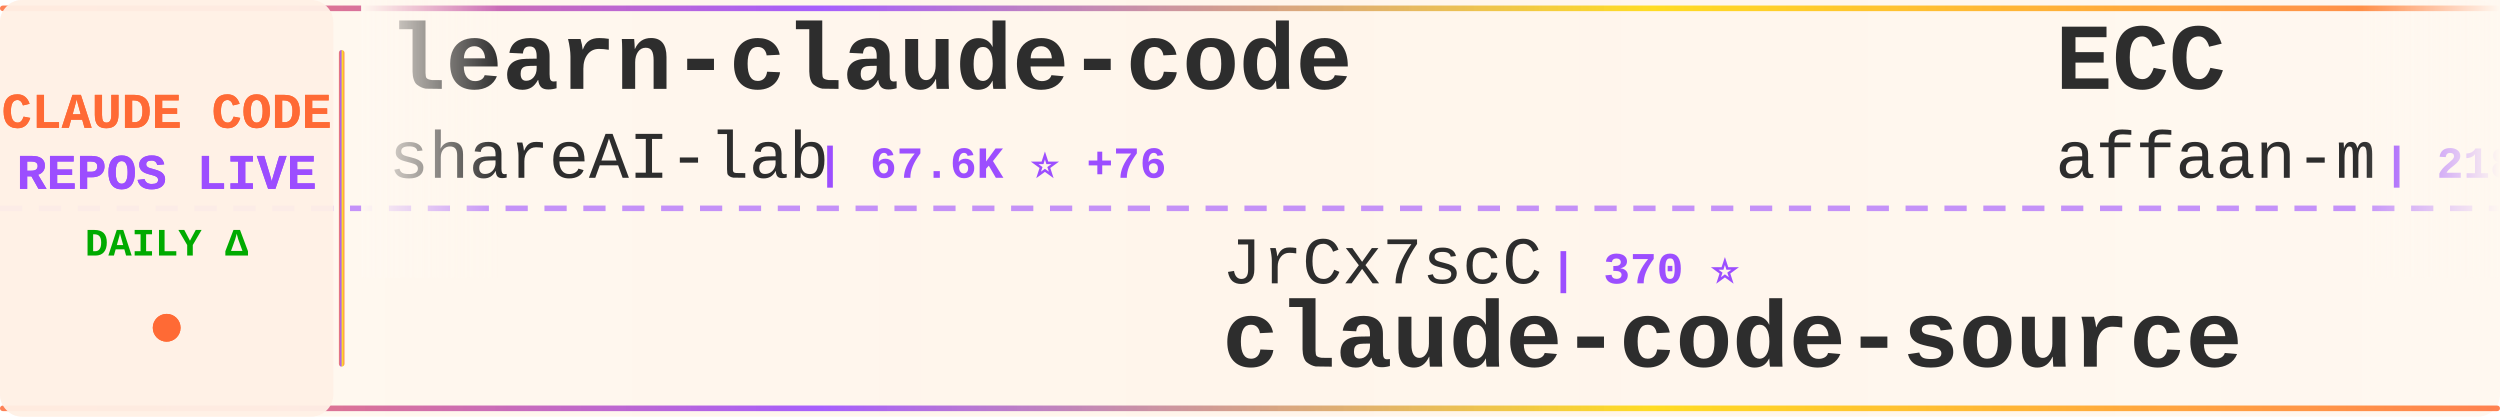
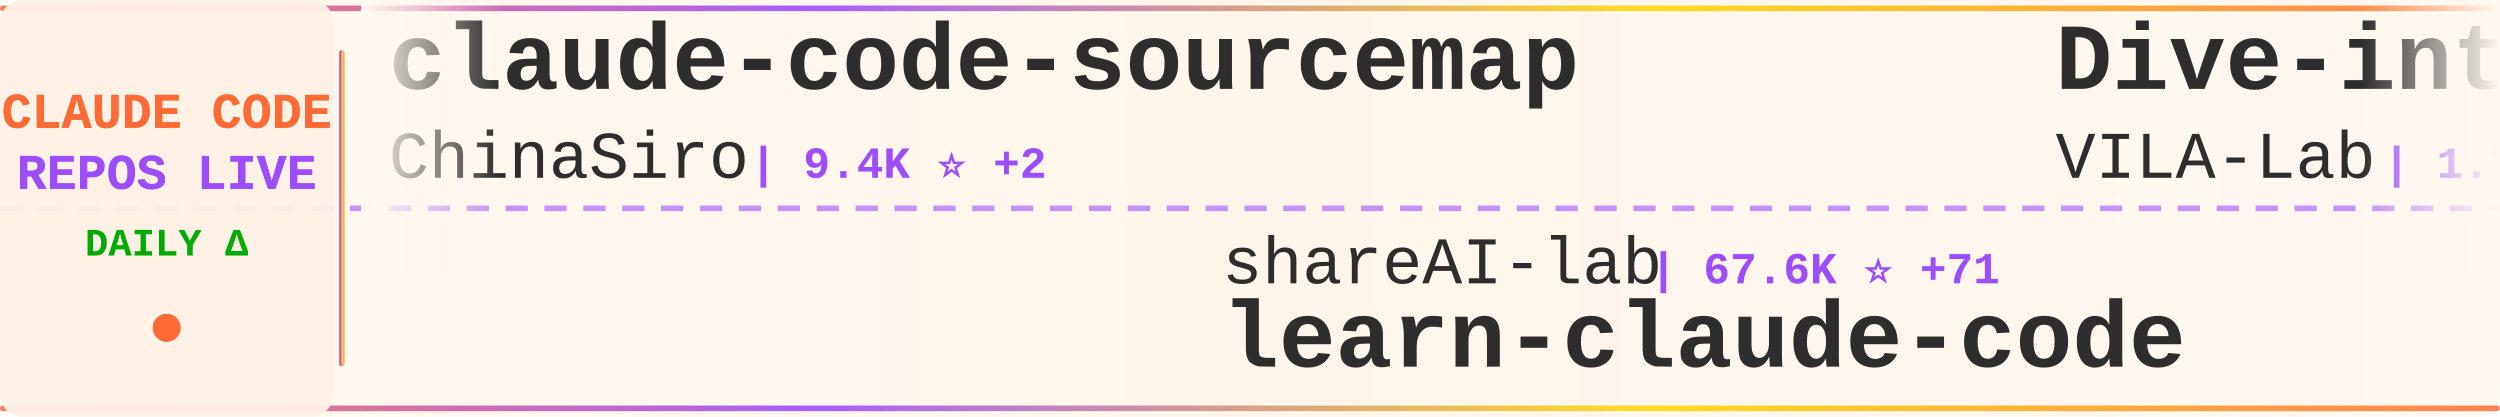
<svg xmlns="http://www.w3.org/2000/svg" width="900" height="150">
  <defs>
    <linearGradient id="tickerBg" x1="0%" y1="0%" x2="100%" y2="0%">
      <stop offset="0%" style="stop-color:#fff8f0;stop-opacity:0.98" />
      <stop offset="50%" style="stop-color:#fff5eb;stop-opacity:1" />
      <stop offset="100%" style="stop-color:#fff8f0;stop-opacity:0.98" />
    </linearGradient>
    <linearGradient id="borderGrad" x1="0%" y1="0%" x2="100%" y2="0%">
      <stop offset="0%" style="stop-color:#FF6B35;stop-opacity:0.85">
        <animate attributeName="stop-opacity" values="0.85;1;0.85" dur="2s" repeatCount="indefinite" />
      </stop>
      <stop offset="33%" style="stop-color:#9C4EFF;stop-opacity:0.9">
        <animate attributeName="stop-opacity" values="0.9;1;0.9" dur="2.2s" repeatCount="indefinite" />
      </stop>
      <stop offset="66%" style="stop-color:#FFD700;stop-opacity:0.85">
        <animate attributeName="stop-opacity" values="0.85;1;0.85" dur="1.8s" repeatCount="indefinite" />
      </stop>
      <stop offset="100%" style="stop-color:#FF6B35;stop-opacity:0.85">
        <animate attributeName="stop-opacity" values="0.85;1;0.85" dur="2s" repeatCount="indefinite" />
      </stop>
    </linearGradient>
    <filter id="textGlow">
      <feGaussianBlur stdDeviation="0.15" result="coloredBlur" />
      <feMerge>
        <feMergeNode in="coloredBlur" />
        <feMergeNode in="SourceGraphic" />
      </feMerge>
    </filter>
    <filter id="metricGlow">
      <feGaussianBlur stdDeviation="0.2" result="coloredBlur" />
      <feMerge>
        <feMergeNode in="coloredBlur" />
        <feMergeNode in="SourceGraphic" />
      </feMerge>
    </filter>
    <linearGradient id="leftFade" x1="0%" y1="0%" x2="100%" y2="0%">
      <stop offset="0%" style="stop-color:#fff8f0;stop-opacity:1" />
      <stop offset="100%" style="stop-color:#fff8f0;stop-opacity:0" />
    </linearGradient>
    <linearGradient id="rightFade" x1="0%" y1="0%" x2="100%" y2="0%">
      <stop offset="0%" style="stop-color:#fff8f0;stop-opacity:0" />
      <stop offset="100%" style="stop-color:#fff8f0;stop-opacity:1" />
    </linearGradient>
  </defs>
  <rect width="900" height="150" fill="url(#tickerBg)" rx="8" />
  <rect x="0" y="2" width="900" height="2" fill="url(#borderGrad)" rx="1" />
  <rect x="0" y="146" width="900" height="2" fill="url(#borderGrad)" rx="1" />
  <line x1="0" y1="75" x2="900" y2="75" stroke="#9C4EFF" stroke-width="2" stroke-dasharray="8 6" opacity="0.6" />
  <rect x="0" y="0" width="120" height="150" fill="#fff0e6" opacity="0.95" rx="8" />
  <text x="60" y="46" font-family="'Courier New', monospace" font-size="18" font-weight="bold" fill="#FF6B35" text-anchor="middle" filter="url(#textGlow)">
    CLAUDE CODE
  </text>
  <text x="60" y="68" font-family="'Courier New', monospace" font-size="18" font-weight="bold" fill="#9C4EFF" text-anchor="middle" filter="url(#textGlow)">
    REPOS LIVE
  </text>
  <text x="60" y="92" font-family="'Courier New', monospace" font-size="14" font-weight="bold" fill="#00aa00" text-anchor="middle">
    DAILY Δ
  </text>
  <circle cx="60" cy="118" r="5" fill="#FF6B35" filter="url(#metricGlow)">
    <animate attributeName="r" values="4;6;4" dur="1.5s" repeatCount="indefinite" />
    <animate attributeName="opacity" values="0.6;1;0.6" dur="1.5s" repeatCount="indefinite" />
  </circle>
  <rect x="122" y="18" width="2" height="114" fill="url(#borderGrad)" rx="1" />
  <clipPath id="tickerClip">
    <rect x="130" y="0" width="770" height="150" />
  </clipPath>
  <g clip-path="url(#tickerClip)">
    <g id="tickerItems">
      <animateTransform attributeName="transform" attributeType="XML" type="translate" from="0 0" to="-3000 0" dur="54s" repeatCount="indefinite" />
      <g transform="translate(0, 0)">
-         <text x="140" y="32" font-family="'Courier New', monospace" font-size="34" font-weight="bold" fill="#2d2d2d">learn-claude-code</text>
-         <text x="140" y="64" font-family="'Courier New', monospace" font-size="24" font-weight="normal" fill="#2d2d2d" opacity="1.0">shareAI-lab</text>
-         <text x="294" y="64" font-family="'Courier New', monospace" font-size="16" font-weight="bold" fill="#9C4EFF"> | 67.6K ⭐ +76</text>
+         <text x="140" y="32" font-family="'Courier New', monospace" font-size="34" font-weight="bold" fill="#2d2d2d">claude-code-sourcemap</text>
+         <text x="140" y="64" font-family="'Courier New', monospace" font-size="24" font-weight="normal" fill="#2d2d2d" opacity="1.0">ChinaSiro</text>
+         <text x="270" y="64" font-family="'Courier New', monospace" font-size="16" font-weight="bold" fill="#9C4EFF"> | 9.4K ⭐ +2</text>
      </g>
      <g transform="translate(300, 0)">
-         <text x="140" y="102" font-family="'Courier New', monospace" font-size="24" font-weight="normal" fill="#2d2d2d" opacity="1.0">JrCx7scC</text>
-         <text x="258" y="102" font-family="'Courier New', monospace" font-size="16" font-weight="bold" fill="#9C4EFF"> | 370 ⭐</text>
-         <text x="140" y="132" font-family="'Courier New', monospace" font-size="34" font-weight="bold" fill="#2d2d2d">claude-code-source</text>
+         <text x="140" y="102" font-family="'Courier New', monospace" font-size="24" font-weight="normal" fill="#2d2d2d" opacity="1.0">shareAI-lab</text>
+         <text x="294" y="102" font-family="'Courier New', monospace" font-size="16" font-weight="bold" fill="#9C4EFF"> | 67.6K ⭐ +71</text>
+         <text x="140" y="132" font-family="'Courier New', monospace" font-size="34" font-weight="bold" fill="#2d2d2d">learn-claude-code</text>
      </g>
      <g transform="translate(600, 0)">
-         <text x="140" y="32" font-family="'Courier New', monospace" font-size="34" font-weight="bold" fill="#2d2d2d">ECC</text>
-         <text x="140" y="64" font-family="'Courier New', monospace" font-size="24" font-weight="normal" fill="#2d2d2d" opacity="1.0">affaan-m</text>
-         <text x="258" y="64" font-family="'Courier New', monospace" font-size="16" font-weight="bold" fill="#9C4EFF"> | 218.7K ⭐ +629</text>
+         <text x="140" y="32" font-family="'Courier New', monospace" font-size="34" font-weight="bold" fill="#2d2d2d">Dive-into-Claude-Code</text>
+         <text x="140" y="64" font-family="'Courier New', monospace" font-size="24" font-weight="normal" fill="#2d2d2d" opacity="1.0">VILA-Lab</text>
+         <text x="258" y="64" font-family="'Courier New', monospace" font-size="16" font-weight="bold" fill="#9C4EFF"> | 1.7K ⭐ +4</text>
      </g>
      <g transform="translate(900, 0)">
-         <text x="140" y="102" font-family="'Courier New', monospace" font-size="24" font-weight="normal" fill="#2d2d2d" opacity="1.0">anthropics</text>
-         <text x="282" y="102" font-family="'Courier New', monospace" font-size="16" font-weight="bold" fill="#9C4EFF"> | 5.3K ⭐ +8</text>
-         <text x="140" y="132" font-family="'Courier New', monospace" font-size="34" font-weight="bold" fill="#2d2d2d">claude-code-security-rev...</text>
+         <text x="140" y="102" font-family="'Courier New', monospace" font-size="24" font-weight="normal" fill="#2d2d2d" opacity="1.0">Yeachan-Heo</text>
+         <text x="294" y="102" font-family="'Courier New', monospace" font-size="16" font-weight="bold" fill="#9C4EFF"> | 36.7K ⭐ +30</text>
+         <text x="140" y="132" font-family="'Courier New', monospace" font-size="34" font-weight="bold" fill="#2d2d2d">oh-my-claudecode</text>
      </g>
      <g transform="translate(1200, 0)">
-         <text x="140" y="32" font-family="'Courier New', monospace" font-size="34" font-weight="bold" fill="#2d2d2d">claude-code-source-build</text>
-         <text x="140" y="64" font-family="'Courier New', monospace" font-size="24" font-weight="normal" fill="#2d2d2d" opacity="1.0">andrew-kramer-inno</text>
-         <text x="378" y="64" font-family="'Courier New', monospace" font-size="16" font-weight="bold" fill="#9C4EFF"> | 589 ⭐</text>
+         <text x="140" y="32" font-family="'Courier New', monospace" font-size="34" font-weight="bold" fill="#2d2d2d">claude-code-hub</text>
+         <text x="140" y="64" font-family="'Courier New', monospace" font-size="24" font-weight="normal" fill="#2d2d2d" opacity="1.0">ding113</text>
+         <text x="246" y="64" font-family="'Courier New', monospace" font-size="16" font-weight="bold" fill="#9C4EFF"> | 3.1K ⭐ +2</text>
      </g>
      <g transform="translate(1500, 0)">
-         <text x="140" y="102" font-family="'Courier New', monospace" font-size="24" font-weight="normal" fill="#2d2d2d" opacity="1.0">Hyper66666</text>
-         <text x="282" y="102" font-family="'Courier New', monospace" font-size="16" font-weight="bold" fill="#9C4EFF"> | 216 ⭐</text>
-         <text x="140" y="132" font-family="'Courier New', monospace" font-size="34" font-weight="bold" fill="#2d2d2d">claude-code-sourcemap</text>
+         <text x="140" y="102" font-family="'Courier New', monospace" font-size="24" font-weight="normal" fill="#2d2d2d" opacity="1.0">carlvellotti</text>
+         <text x="306" y="102" font-family="'Courier New', monospace" font-size="16" font-weight="bold" fill="#9C4EFF"> | 2.1K ⭐</text>
+         <text x="140" y="132" font-family="'Courier New', monospace" font-size="34" font-weight="bold" fill="#2d2d2d">claude-code-pm-course</text>
      </g>
      <g transform="translate(1800, 0)">
-         <text x="140" y="32" font-family="'Courier New', monospace" font-size="34" font-weight="bold" fill="#2d2d2d">claude-code-guide</text>
-         <text x="140" y="64" font-family="'Courier New', monospace" font-size="24" font-weight="normal" fill="#2d2d2d" opacity="1.0">Cranot</text>
-         <text x="234" y="64" font-family="'Courier New', monospace" font-size="16" font-weight="bold" fill="#9C4EFF"> | 2.8K ⭐ +2</text>
+         <text x="140" y="32" font-family="'Courier New', monospace" font-size="34" font-weight="bold" fill="#2d2d2d">claude-code-source</text>
+         <text x="140" y="64" font-family="'Courier New', monospace" font-size="24" font-weight="normal" fill="#2d2d2d" opacity="1.0">hangsman</text>
+         <text x="258" y="64" font-family="'Courier New', monospace" font-size="16" font-weight="bold" fill="#9C4EFF"> | 787 ⭐</text>
      </g>
      <g transform="translate(2100, 0)">
-         <text x="140" y="102" font-family="'Courier New', monospace" font-size="24" font-weight="normal" fill="#2d2d2d" opacity="1.0">hangsman</text>
-         <text x="258" y="102" font-family="'Courier New', monospace" font-size="16" font-weight="bold" fill="#9C4EFF"> | 787 ⭐</text>
-         <text x="140" y="132" font-family="'Courier New', monospace" font-size="34" font-weight="bold" fill="#2d2d2d">claude-code-source</text>
+         <text x="140" y="102" font-family="'Courier New', monospace" font-size="24" font-weight="normal" fill="#2d2d2d" opacity="1.0">luyao618</text>
+         <text x="258" y="102" font-family="'Courier New', monospace" font-size="16" font-weight="bold" fill="#9C4EFF"> | 1.5K ⭐ +2</text>
+         <text x="140" y="132" font-family="'Courier New', monospace" font-size="34" font-weight="bold" fill="#2d2d2d">Claude-Code-Source-Study</text>
      </g>
      <g transform="translate(2400, 0)">
-         <text x="140" y="32" font-family="'Courier New', monospace" font-size="34" font-weight="bold" fill="#2d2d2d">claude-code-harness</text>
-         <text x="140" y="64" font-family="'Courier New', monospace" font-size="24" font-weight="normal" fill="#2d2d2d" opacity="1.0">Chachamaru127</text>
-         <text x="318" y="64" font-family="'Courier New', monospace" font-size="16" font-weight="bold" fill="#9C4EFF"> | 2.8K ⭐ +7</text>
+         <text x="140" y="32" font-family="'Courier New', monospace" font-size="34" font-weight="bold" fill="#2d2d2d">CLIProxyAPI</text>
+         <text x="140" y="64" font-family="'Courier New', monospace" font-size="24" font-weight="normal" fill="#2d2d2d" opacity="1.0">router-for-me</text>
+         <text x="318" y="64" font-family="'Courier New', monospace" font-size="16" font-weight="bold" fill="#9C4EFF"> | 38.0K ⭐ +63</text>
      </g>
      <g transform="translate(2700, 0)">
-         <text x="140" y="102" font-family="'Courier New', monospace" font-size="24" font-weight="normal" fill="#2d2d2d" opacity="1.0">sugyan</text>
-         <text x="234" y="102" font-family="'Courier New', monospace" font-size="16" font-weight="bold" fill="#9C4EFF"> | 1.1K ⭐</text>
-         <text x="140" y="132" font-family="'Courier New', monospace" font-size="34" font-weight="bold" fill="#2d2d2d">claude-code-webui</text>
+         <text x="140" y="102" font-family="'Courier New', monospace" font-size="24" font-weight="normal" fill="#2d2d2d" opacity="1.0">1rgs</text>
+         <text x="210" y="102" font-family="'Courier New', monospace" font-size="16" font-weight="bold" fill="#9C4EFF"> | 3.6K ⭐ +1</text>
+         <text x="140" y="132" font-family="'Courier New', monospace" font-size="34" font-weight="bold" fill="#2d2d2d">claude-code-proxy</text>
      </g>
      <g transform="translate(3000, 0)">
-         <text x="140" y="32" font-family="'Courier New', monospace" font-size="34" font-weight="bold" fill="#2d2d2d">learn-claude-code</text>
-         <text x="140" y="64" font-family="'Courier New', monospace" font-size="24" font-weight="normal" fill="#2d2d2d" opacity="1.0">shareAI-lab</text>
-         <text x="294" y="64" font-family="'Courier New', monospace" font-size="16" font-weight="bold" fill="#9C4EFF"> | 67.6K ⭐ +76</text>
+         <text x="140" y="32" font-family="'Courier New', monospace" font-size="34" font-weight="bold" fill="#2d2d2d">claude-code-sourcemap</text>
+         <text x="140" y="64" font-family="'Courier New', monospace" font-size="24" font-weight="normal" fill="#2d2d2d" opacity="1.0">ChinaSiro</text>
+         <text x="270" y="64" font-family="'Courier New', monospace" font-size="16" font-weight="bold" fill="#9C4EFF"> | 9.4K ⭐ +2</text>
      </g>
      <g transform="translate(3300, 0)">
-         <text x="140" y="102" font-family="'Courier New', monospace" font-size="24" font-weight="normal" fill="#2d2d2d" opacity="1.0">JrCx7scC</text>
-         <text x="258" y="102" font-family="'Courier New', monospace" font-size="16" font-weight="bold" fill="#9C4EFF"> | 370 ⭐</text>
-         <text x="140" y="132" font-family="'Courier New', monospace" font-size="34" font-weight="bold" fill="#2d2d2d">claude-code-source</text>
+         <text x="140" y="102" font-family="'Courier New', monospace" font-size="24" font-weight="normal" fill="#2d2d2d" opacity="1.0">shareAI-lab</text>
+         <text x="294" y="102" font-family="'Courier New', monospace" font-size="16" font-weight="bold" fill="#9C4EFF"> | 67.6K ⭐ +71</text>
+         <text x="140" y="132" font-family="'Courier New', monospace" font-size="34" font-weight="bold" fill="#2d2d2d">learn-claude-code</text>
      </g>
      <g transform="translate(3600, 0)">
-         <text x="140" y="32" font-family="'Courier New', monospace" font-size="34" font-weight="bold" fill="#2d2d2d">ECC</text>
-         <text x="140" y="64" font-family="'Courier New', monospace" font-size="24" font-weight="normal" fill="#2d2d2d" opacity="1.0">affaan-m</text>
-         <text x="258" y="64" font-family="'Courier New', monospace" font-size="16" font-weight="bold" fill="#9C4EFF"> | 218.7K ⭐ +629</text>
+         <text x="140" y="32" font-family="'Courier New', monospace" font-size="34" font-weight="bold" fill="#2d2d2d">Dive-into-Claude-Code</text>
+         <text x="140" y="64" font-family="'Courier New', monospace" font-size="24" font-weight="normal" fill="#2d2d2d" opacity="1.0">VILA-Lab</text>
+         <text x="258" y="64" font-family="'Courier New', monospace" font-size="16" font-weight="bold" fill="#9C4EFF"> | 1.7K ⭐ +4</text>
      </g>
      <g transform="translate(3900, 0)">
-         <text x="140" y="102" font-family="'Courier New', monospace" font-size="24" font-weight="normal" fill="#2d2d2d" opacity="1.0">anthropics</text>
-         <text x="282" y="102" font-family="'Courier New', monospace" font-size="16" font-weight="bold" fill="#9C4EFF"> | 5.3K ⭐ +8</text>
-         <text x="140" y="132" font-family="'Courier New', monospace" font-size="34" font-weight="bold" fill="#2d2d2d">claude-code-security-rev...</text>
+         <text x="140" y="102" font-family="'Courier New', monospace" font-size="24" font-weight="normal" fill="#2d2d2d" opacity="1.0">Yeachan-Heo</text>
+         <text x="294" y="102" font-family="'Courier New', monospace" font-size="16" font-weight="bold" fill="#9C4EFF"> | 36.7K ⭐ +30</text>
+         <text x="140" y="132" font-family="'Courier New', monospace" font-size="34" font-weight="bold" fill="#2d2d2d">oh-my-claudecode</text>
      </g>
    </g>
  </g>
  <rect x="130" y="0" width="50" height="100" fill="url(#leftFade)" />
  <rect x="850" y="0" width="50" height="100" fill="url(#rightFade)" />
</svg>
